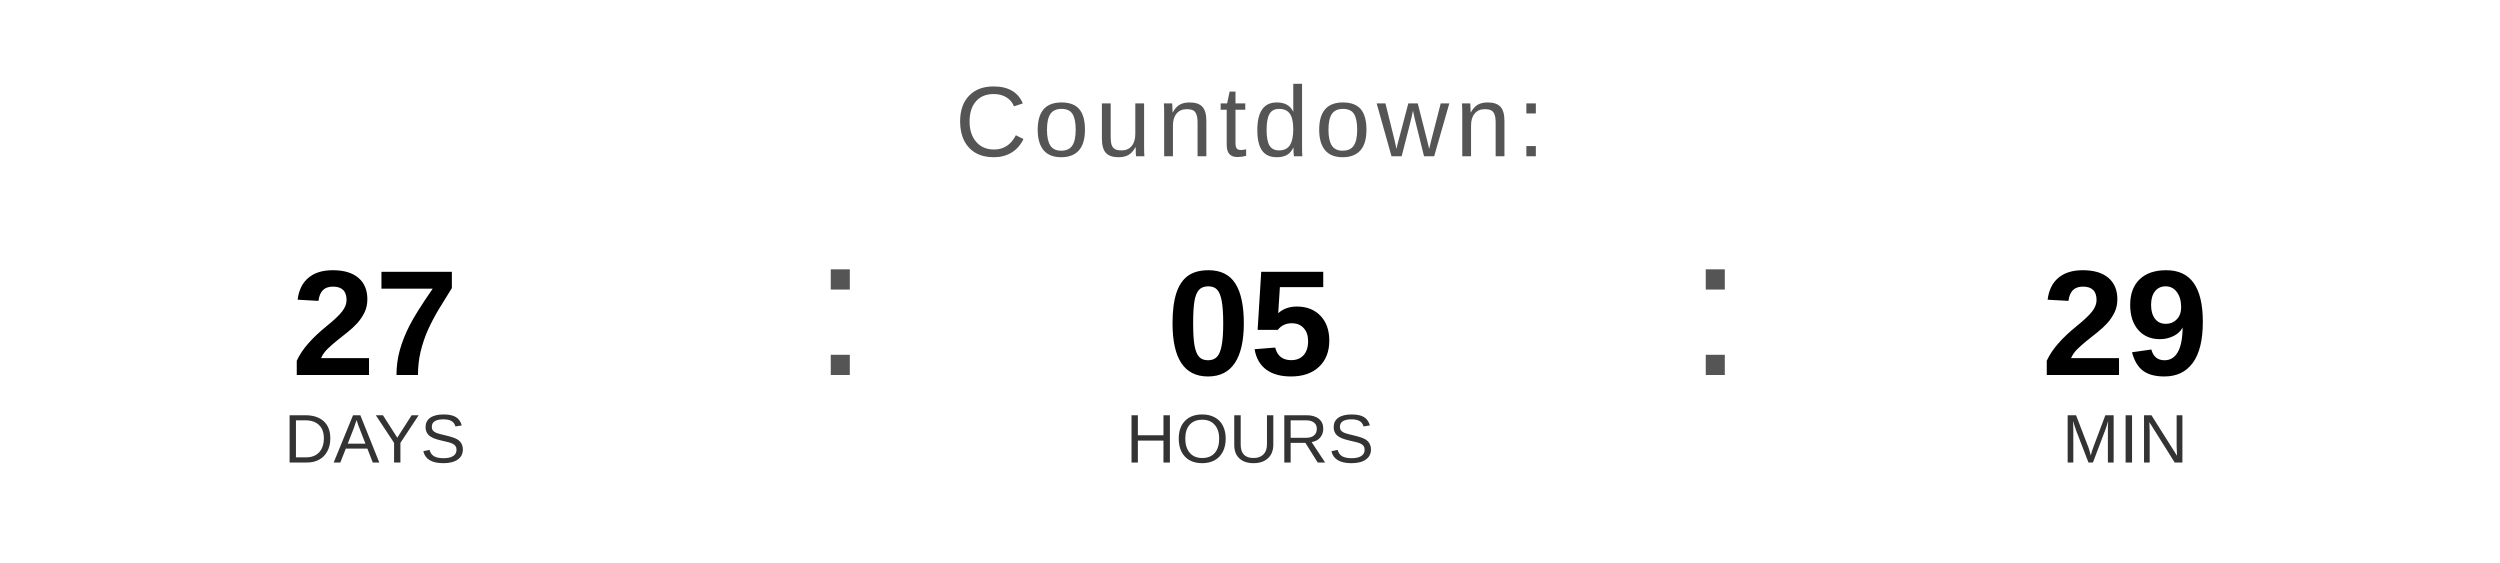
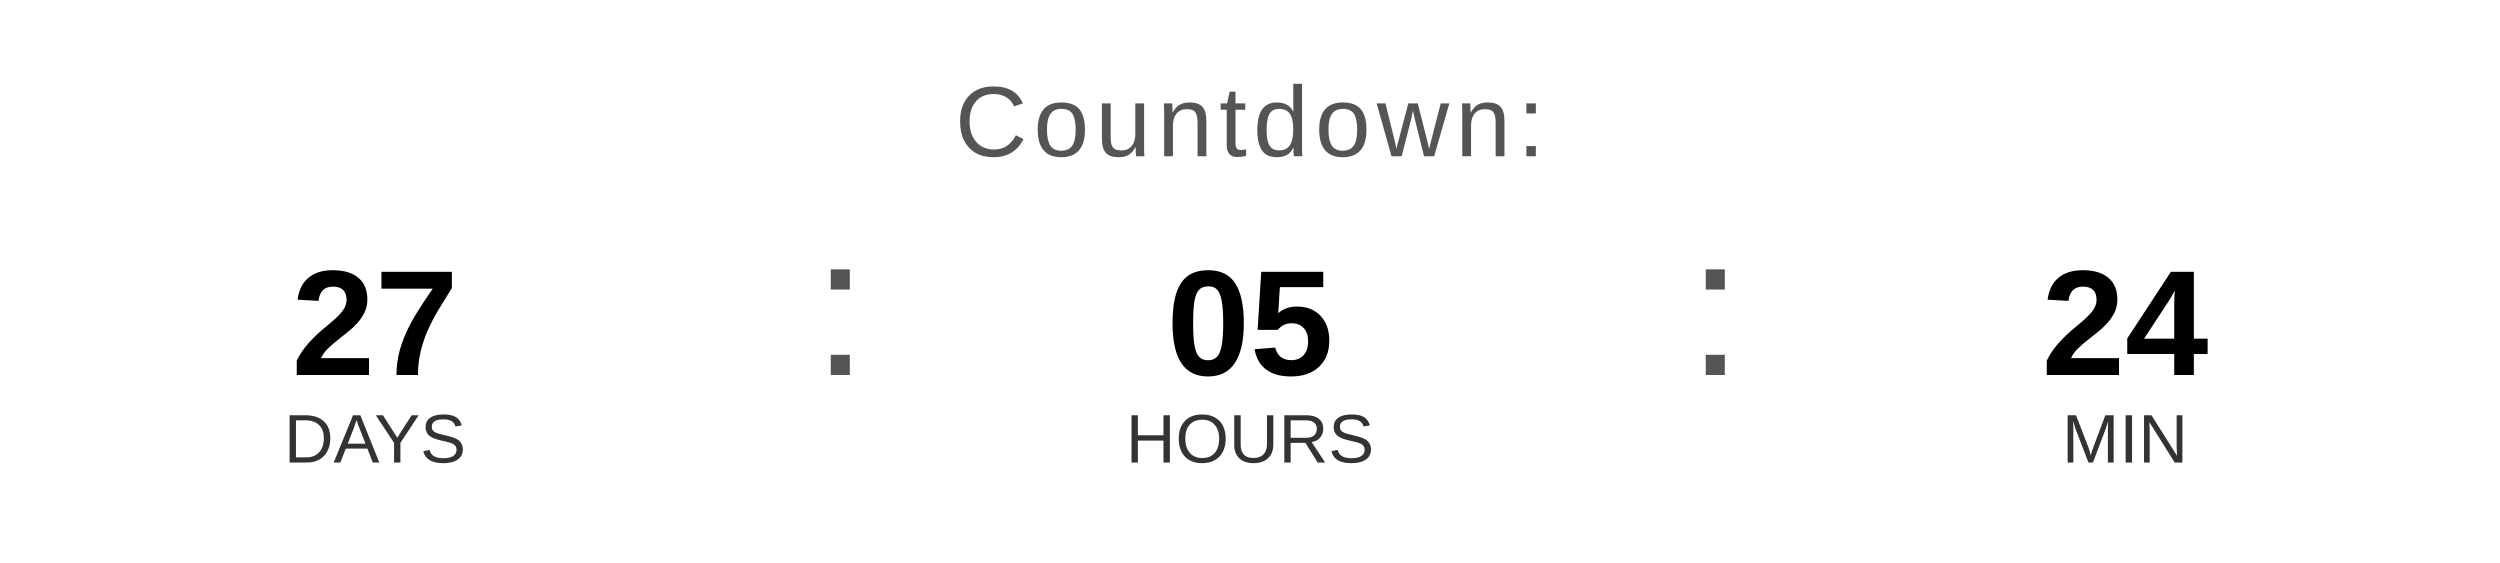
<svg xmlns="http://www.w3.org/2000/svg" width="400" height="90" viewBox="0 0 400 90">
  <text x="200" y="25" font-family="Arial, Helvetica, sans-serif" font-size="16" fill="#555555" text-anchor="middle" letter-spacing="1">
    Countdown:
  </text>
  <text x="60" y="60" font-family="Arial, Helvetica, sans-serif" font-size="24" font-weight="bold" fill="#000000" text-anchor="middle">27</text>
  <text x="60" y="74" font-family="Arial, Helvetica, sans-serif" font-size="11" fill="#333333" text-anchor="middle">DAYS</text>
  <text x="130" y="60" font-family="Arial, sans-serif" font-size="32" fill="#555555">:</text>
  <text x="200" y="60" font-family="Arial, Helvetica, sans-serif" font-size="24" font-weight="bold" fill="#000000" text-anchor="middle">05</text>
  <text x="200" y="74" font-family="Arial, Helvetica, sans-serif" font-size="11" fill="#333333" text-anchor="middle">HOURS</text>
  <text x="270" y="60" font-family="Arial, sans-serif" font-size="32" fill="#555555">:</text>
-   <text x="340" y="60" font-family="Arial, Helvetica, sans-serif" font-size="24" font-weight="bold" fill="#000000" text-anchor="middle">29</text>
+   <text x="340" y="60" font-family="Arial, Helvetica, sans-serif" font-size="24" font-weight="bold" fill="#000000" text-anchor="middle">24</text>
  <text x="340" y="74" font-family="Arial, Helvetica, sans-serif" font-size="11" fill="#333333" text-anchor="middle">MIN</text>
</svg>
